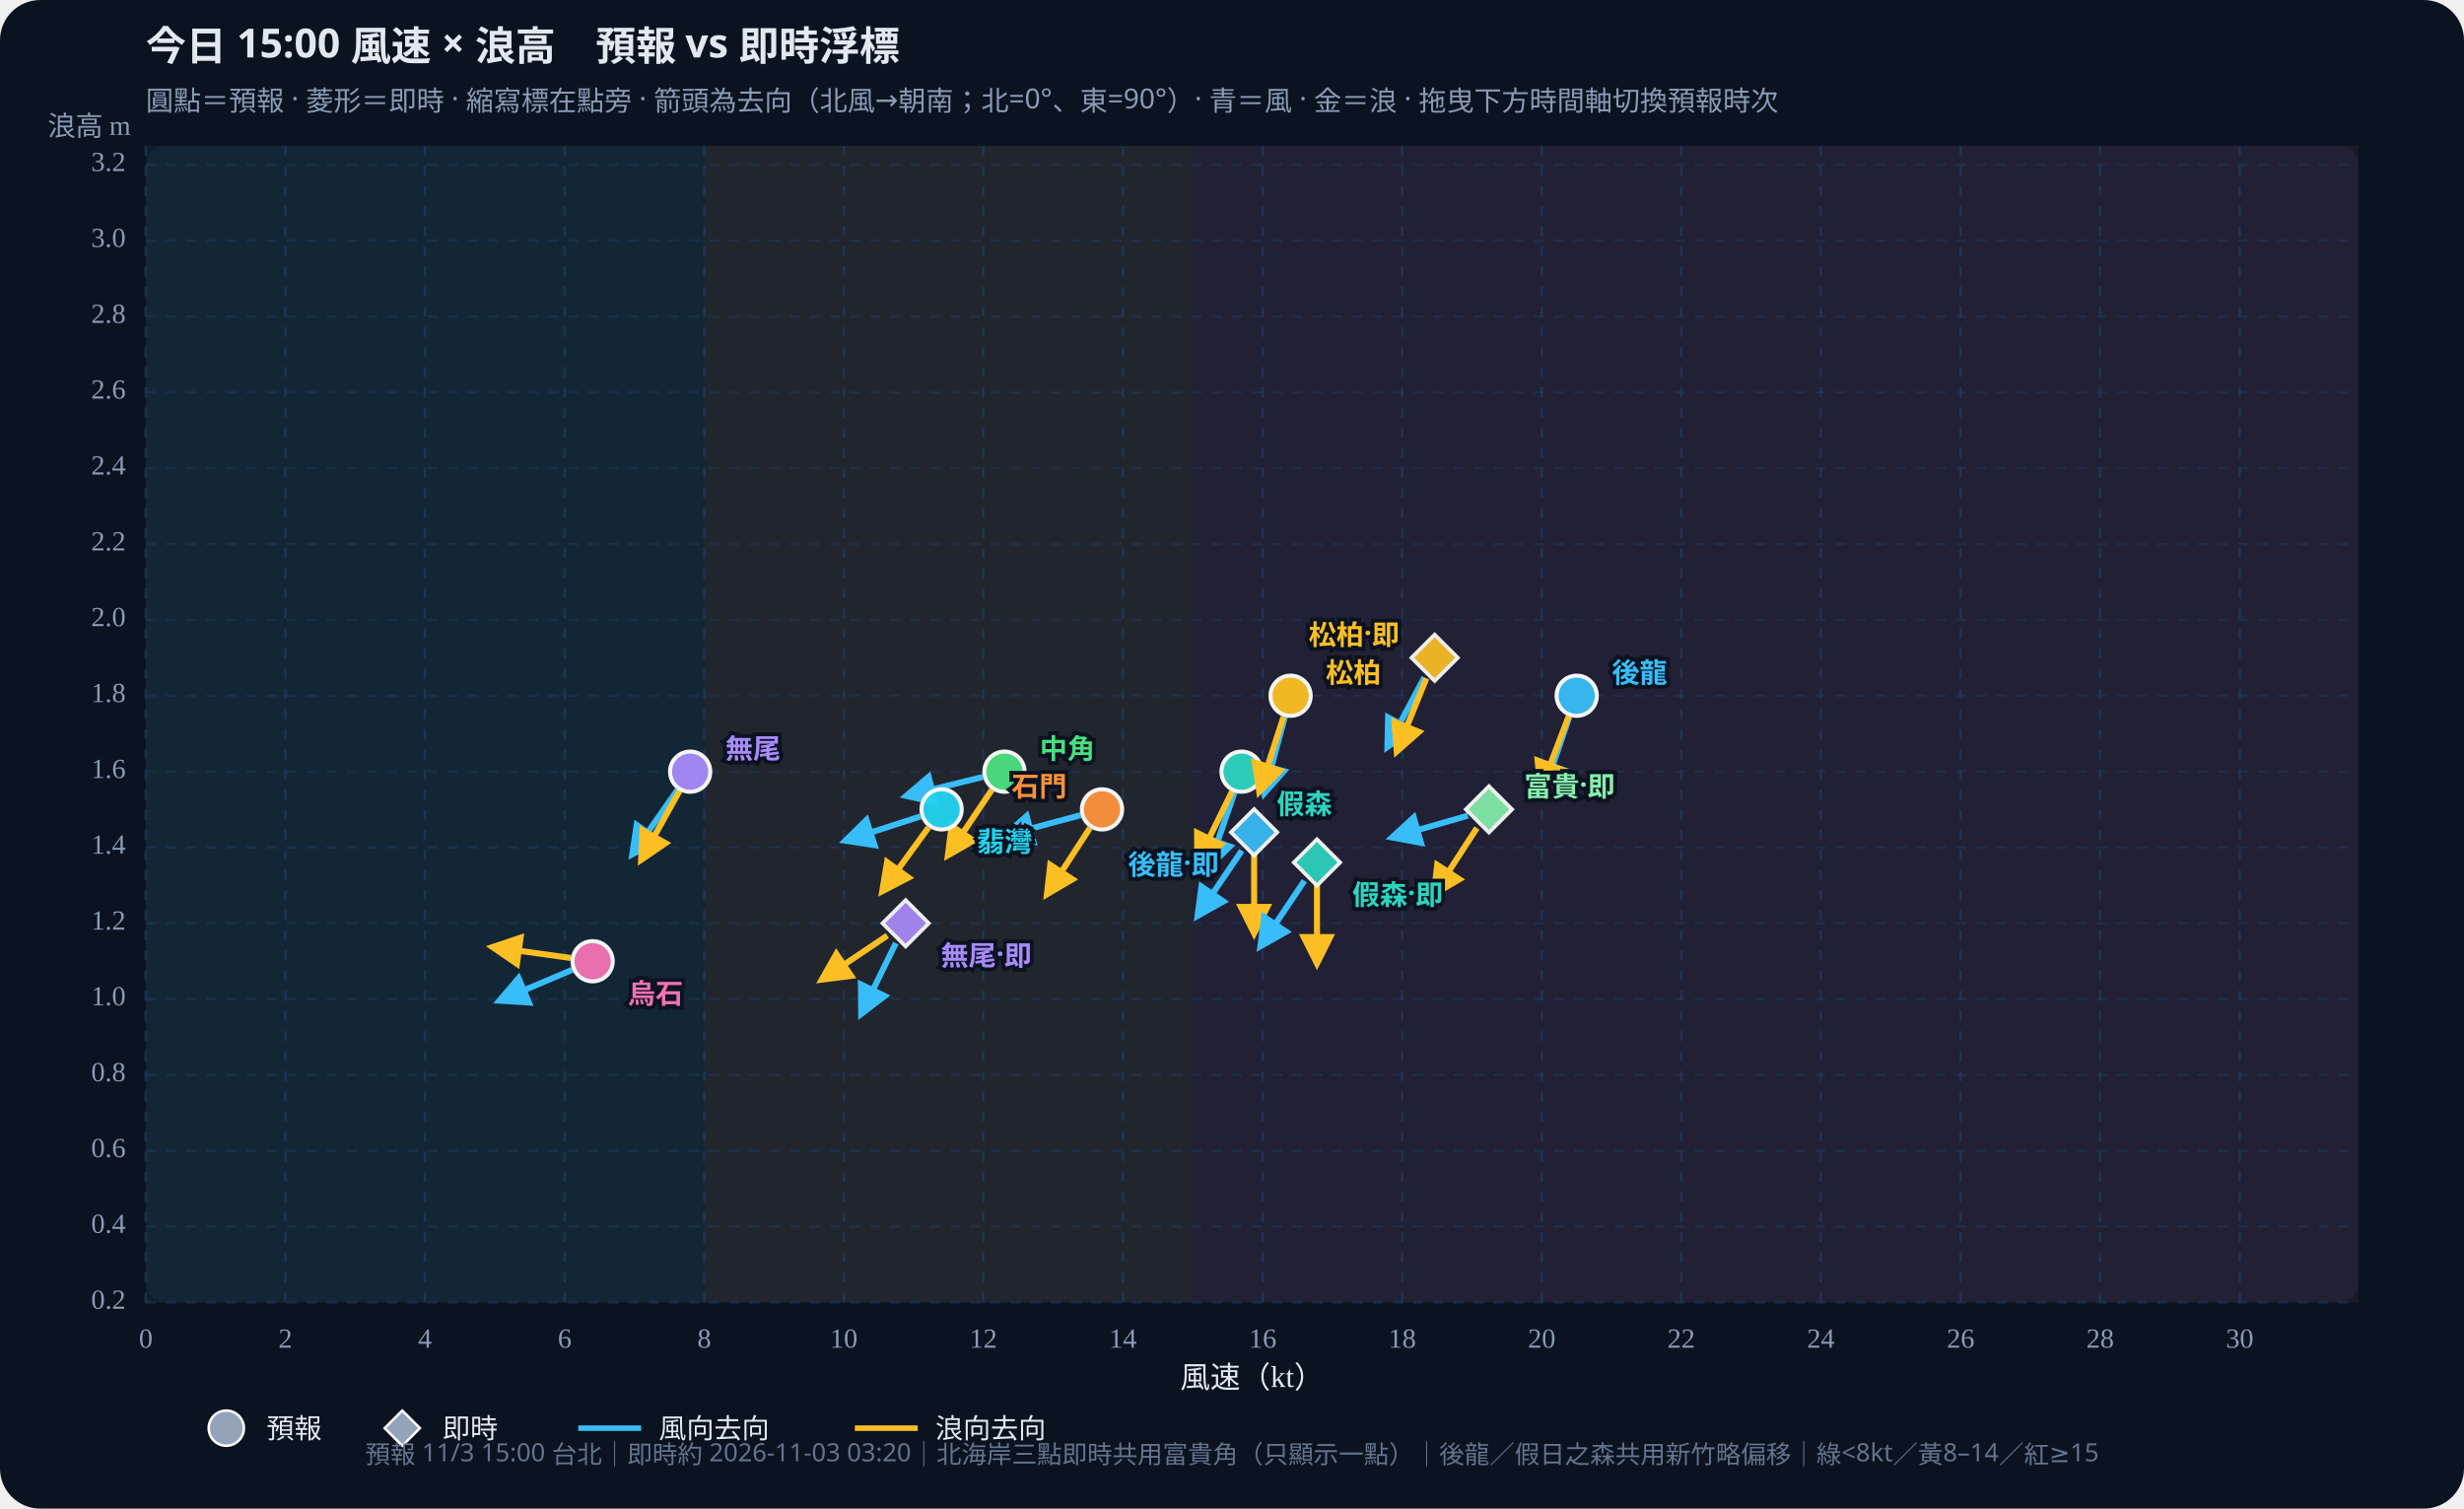
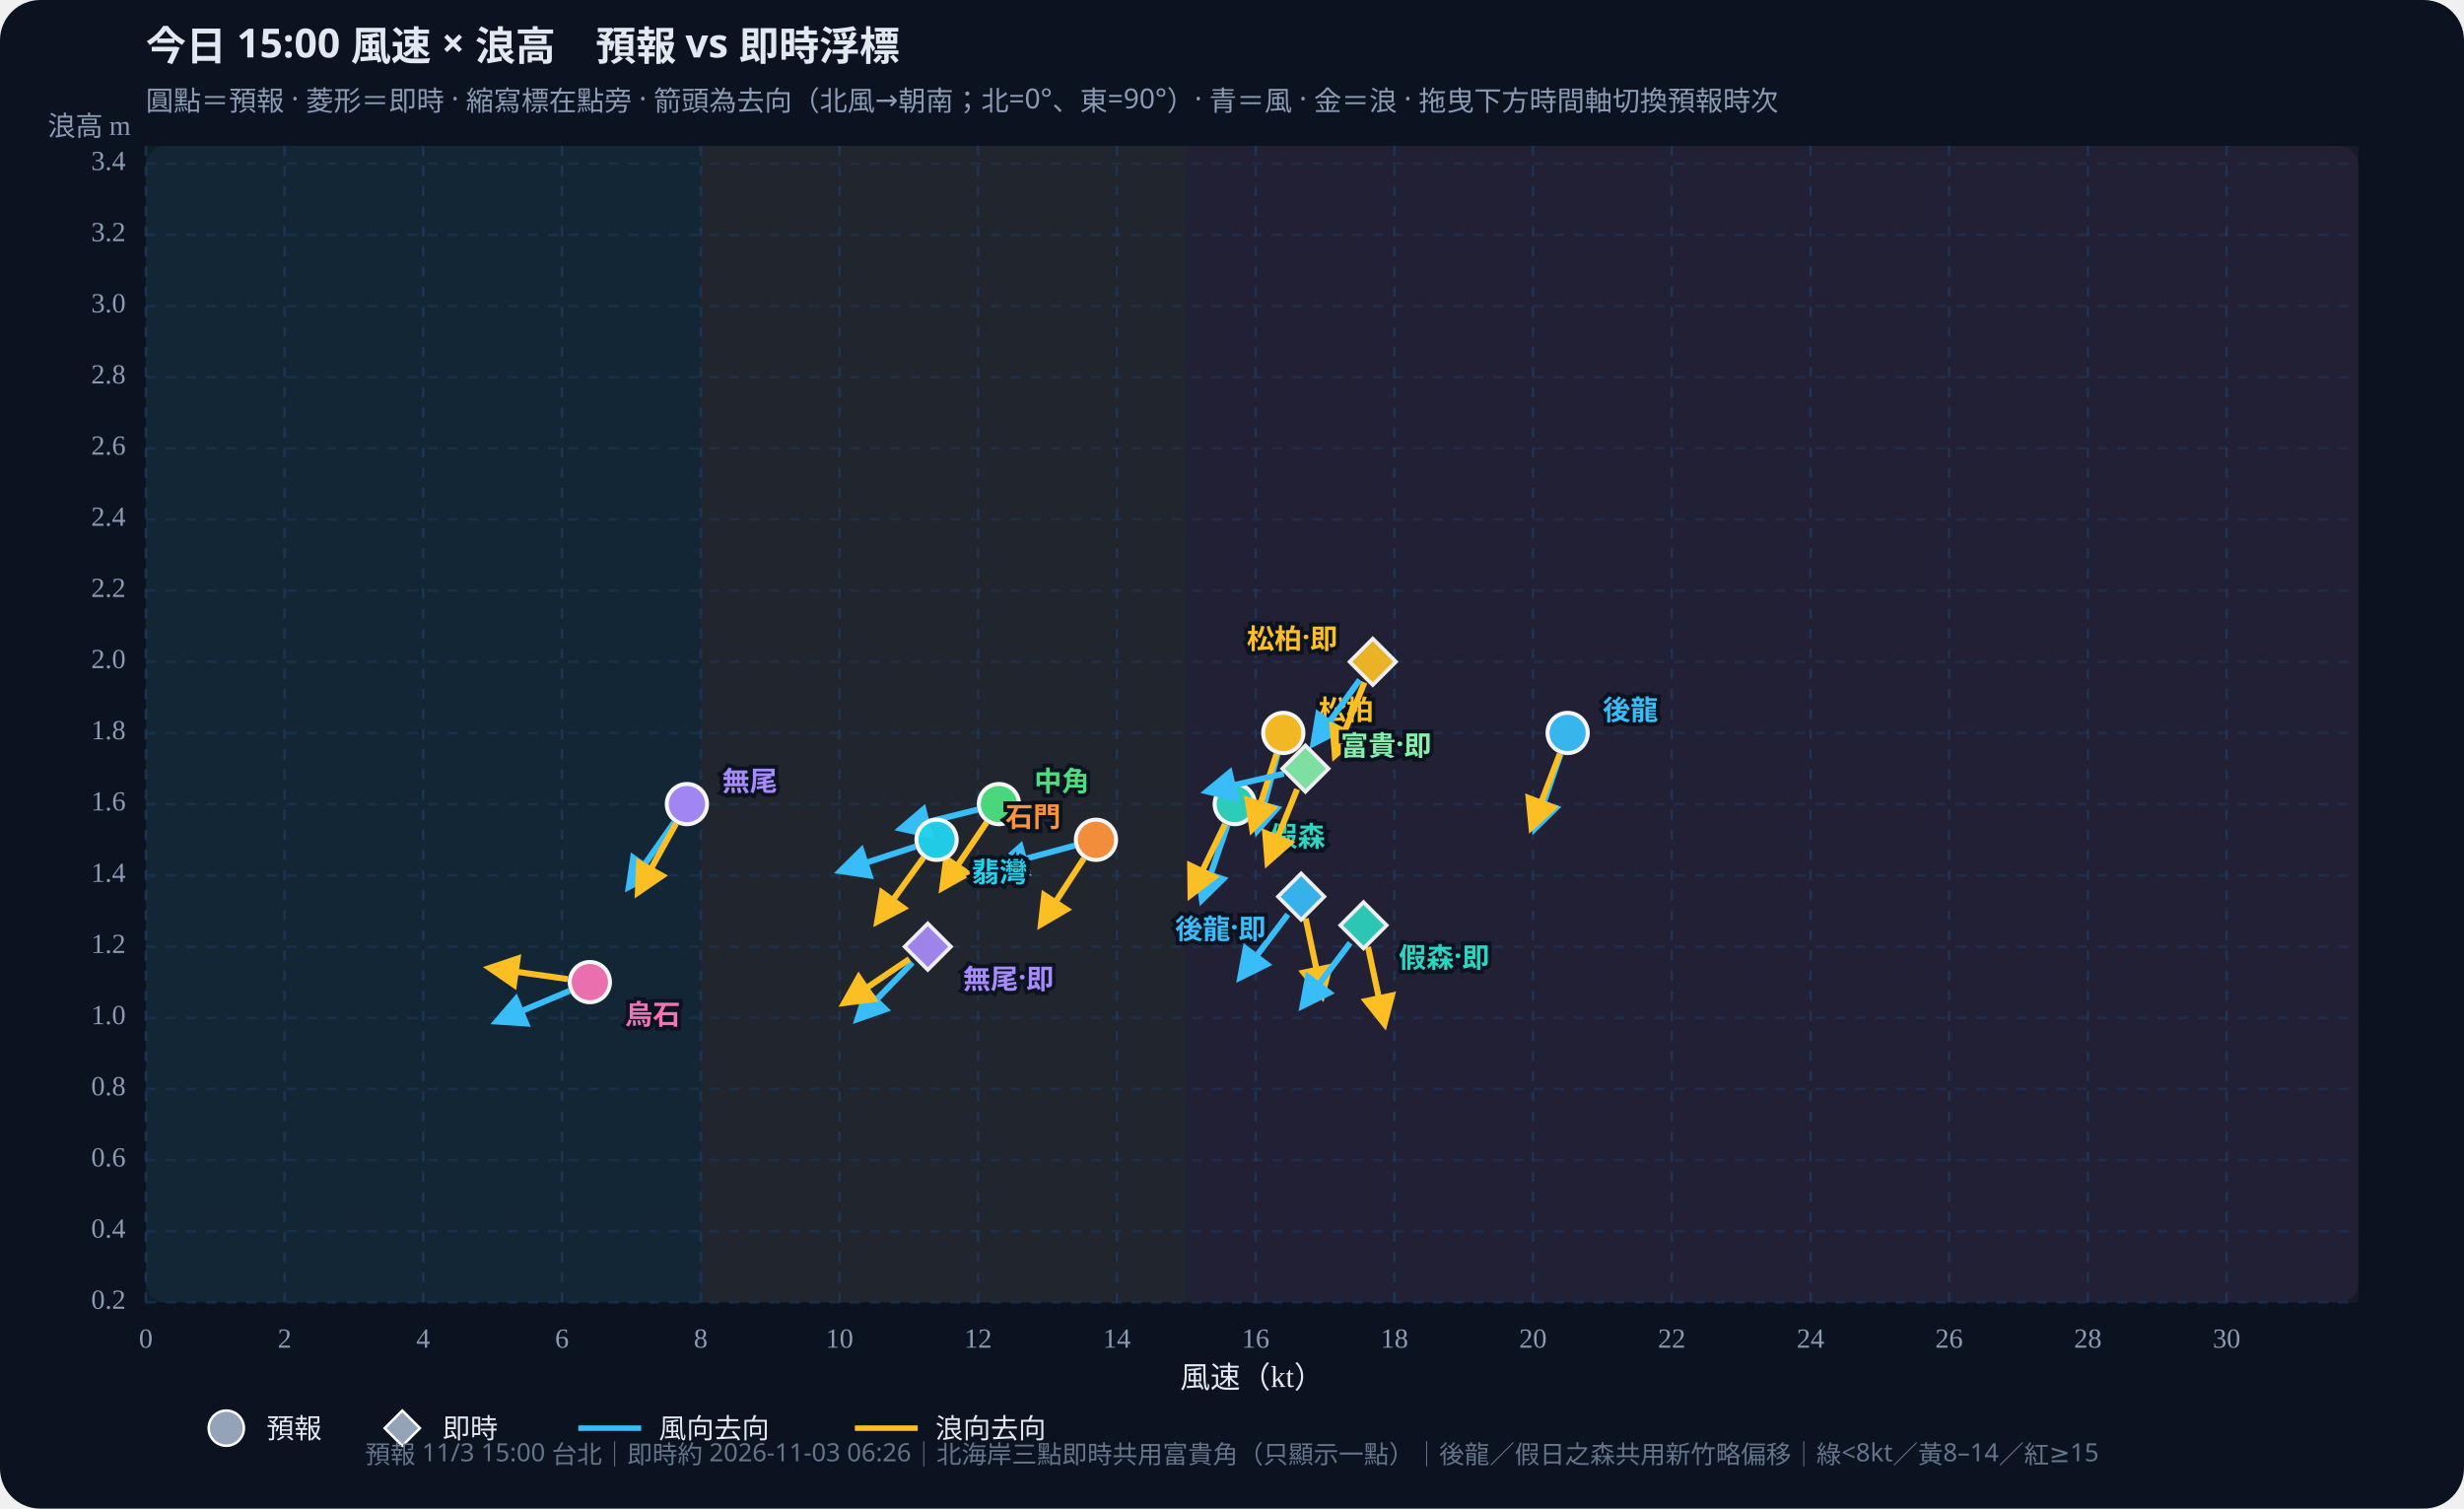
<svg xmlns="http://www.w3.org/2000/svg" id="wws-svg" viewBox="0 0 980 600" role="img" aria-label="風速與浪高散佈圖，可拖曳時間軸切換預報時次" style="width:100%;height:auto;display:block">
  <rect width="980" height="600" fill="#0b1220" rx="16" />
  <rect x="58" y="58" width="880" height="460" fill="#111a2e" rx="8" />
-   <rect x="58.0" y="58" width="222.1" height="460" fill="#34d399" opacity="0.07" />
-   <rect x="280.1" y="58" width="194.3" height="460" fill="#fbbf24" opacity="0.07" />
-   <rect x="474.4" y="58" width="463.6" height="460" fill="#fb7185" opacity="0.07" />
+   <rect x="58.0" y="58" width="220.7" height="460" fill="#34d399" opacity="0.07" />
+   <rect x="278.7" y="58" width="193.1" height="460" fill="#fbbf24" opacity="0.07" />
+   <rect x="471.8" y="58" width="466.2" height="460" fill="#fb7185" opacity="0.07" />
  <defs>
    <marker id="arrow-38bdf8" viewBox="0 0 10 10" refX="8" refY="5" markerWidth="6" markerHeight="6" orient="auto-start-reverse">
      <path d="M0,0 L10,5 L0,10 z" fill="#38bdf8" />
    </marker>
    <marker id="arrow-fbbf24" viewBox="0 0 10 10" refX="8" refY="5" markerWidth="6" markerHeight="6" orient="auto-start-reverse">
      <path d="M0,0 L10,5 L0,10 z" fill="#fbbf24" />
    </marker>
  </defs>
  <text id="wws-title" x="58" y="24" fill="#e2e8f0" font-size="16" font-weight="700" font-family="Noto Sans TC,system-ui,sans-serif">今日 15:00 風速 × 浪高　預報 vs 即時浮標</text>
  <text x="58" y="44" fill="#8b9bb4" font-size="11" font-family="Noto Sans TC,system-ui,sans-serif">圓點＝預報 · 菱形＝即時 · 縮寫標在點旁 · 箭頭為去向（北風→朝南；北=0°、東=90°）· 青＝風 · 金＝浪 · 拖曳下方時間軸切換預報時次</text>
  <line x1="58.0" y1="58" x2="58.0" y2="518" stroke="#1e3a5f" stroke-dasharray="4 4" opacity="0.7" />
  <text x="58.0" y="536" text-anchor="middle" fill="#8b9bb4" font-size="11">0</text>
-   <line x1="113.5" y1="58" x2="113.5" y2="518" stroke="#1e3a5f" stroke-dasharray="4 4" opacity="0.7" />
-   <text x="113.5" y="536" text-anchor="middle" fill="#8b9bb4" font-size="11">2</text>
-   <line x1="169.0" y1="58" x2="169.0" y2="518" stroke="#1e3a5f" stroke-dasharray="4 4" opacity="0.7" />
-   <text x="169.0" y="536" text-anchor="middle" fill="#8b9bb4" font-size="11">4</text>
-   <line x1="224.6" y1="58" x2="224.6" y2="518" stroke="#1e3a5f" stroke-dasharray="4 4" opacity="0.7" />
-   <text x="224.6" y="536" text-anchor="middle" fill="#8b9bb4" font-size="11">6</text>
-   <line x1="280.1" y1="58" x2="280.1" y2="518" stroke="#1e3a5f" stroke-dasharray="4 4" opacity="0.7" />
-   <text x="280.1" y="536" text-anchor="middle" fill="#8b9bb4" font-size="11">8</text>
-   <line x1="335.6" y1="58" x2="335.6" y2="518" stroke="#1e3a5f" stroke-dasharray="4 4" opacity="0.7" />
-   <text x="335.6" y="536" text-anchor="middle" fill="#8b9bb4" font-size="11">10</text>
-   <line x1="391.1" y1="58" x2="391.1" y2="518" stroke="#1e3a5f" stroke-dasharray="4 4" opacity="0.7" />
-   <text x="391.1" y="536" text-anchor="middle" fill="#8b9bb4" font-size="11">12</text>
-   <line x1="446.6" y1="58" x2="446.6" y2="518" stroke="#1e3a5f" stroke-dasharray="4 4" opacity="0.7" />
-   <text x="446.6" y="536" text-anchor="middle" fill="#8b9bb4" font-size="11">14</text>
-   <line x1="502.2" y1="58" x2="502.2" y2="518" stroke="#1e3a5f" stroke-dasharray="4 4" opacity="0.7" />
-   <text x="502.2" y="536" text-anchor="middle" fill="#8b9bb4" font-size="11">16</text>
-   <line x1="557.7" y1="58" x2="557.7" y2="518" stroke="#1e3a5f" stroke-dasharray="4 4" opacity="0.7" />
-   <text x="557.7" y="536" text-anchor="middle" fill="#8b9bb4" font-size="11">18</text>
-   <line x1="613.2" y1="58" x2="613.2" y2="518" stroke="#1e3a5f" stroke-dasharray="4 4" opacity="0.7" />
-   <text x="613.2" y="536" text-anchor="middle" fill="#8b9bb4" font-size="11">20</text>
-   <line x1="668.7" y1="58" x2="668.7" y2="518" stroke="#1e3a5f" stroke-dasharray="4 4" opacity="0.7" />
-   <text x="668.7" y="536" text-anchor="middle" fill="#8b9bb4" font-size="11">22</text>
-   <line x1="724.2" y1="58" x2="724.2" y2="518" stroke="#1e3a5f" stroke-dasharray="4 4" opacity="0.7" />
-   <text x="724.2" y="536" text-anchor="middle" fill="#8b9bb4" font-size="11">24</text>
-   <line x1="779.8" y1="58" x2="779.8" y2="518" stroke="#1e3a5f" stroke-dasharray="4 4" opacity="0.7" />
-   <text x="779.8" y="536" text-anchor="middle" fill="#8b9bb4" font-size="11">26</text>
-   <line x1="835.3" y1="58" x2="835.3" y2="518" stroke="#1e3a5f" stroke-dasharray="4 4" opacity="0.7" />
-   <text x="835.3" y="536" text-anchor="middle" fill="#8b9bb4" font-size="11">28</text>
-   <line x1="890.8" y1="58" x2="890.8" y2="518" stroke="#1e3a5f" stroke-dasharray="4 4" opacity="0.7" />
-   <text x="890.8" y="536" text-anchor="middle" fill="#8b9bb4" font-size="11">30</text>
+   <line x1="113.2" y1="58" x2="113.2" y2="518" stroke="#1e3a5f" stroke-dasharray="4 4" opacity="0.7" />
+   <text x="113.2" y="536" text-anchor="middle" fill="#8b9bb4" font-size="11">2</text>
+   <line x1="168.3" y1="58" x2="168.3" y2="518" stroke="#1e3a5f" stroke-dasharray="4 4" opacity="0.7" />
+   <text x="168.3" y="536" text-anchor="middle" fill="#8b9bb4" font-size="11">4</text>
+   <line x1="223.5" y1="58" x2="223.5" y2="518" stroke="#1e3a5f" stroke-dasharray="4 4" opacity="0.7" />
+   <text x="223.5" y="536" text-anchor="middle" fill="#8b9bb4" font-size="11">6</text>
+   <line x1="278.7" y1="58" x2="278.7" y2="518" stroke="#1e3a5f" stroke-dasharray="4 4" opacity="0.7" />
+   <text x="278.7" y="536" text-anchor="middle" fill="#8b9bb4" font-size="11">8</text>
+   <line x1="333.9" y1="58" x2="333.9" y2="518" stroke="#1e3a5f" stroke-dasharray="4 4" opacity="0.7" />
+   <text x="333.9" y="536" text-anchor="middle" fill="#8b9bb4" font-size="11">10</text>
+   <line x1="389.0" y1="58" x2="389.0" y2="518" stroke="#1e3a5f" stroke-dasharray="4 4" opacity="0.7" />
+   <text x="389.0" y="536" text-anchor="middle" fill="#8b9bb4" font-size="11">12</text>
+   <line x1="444.2" y1="58" x2="444.2" y2="518" stroke="#1e3a5f" stroke-dasharray="4 4" opacity="0.7" />
+   <text x="444.2" y="536" text-anchor="middle" fill="#8b9bb4" font-size="11">14</text>
+   <line x1="499.4" y1="58" x2="499.4" y2="518" stroke="#1e3a5f" stroke-dasharray="4 4" opacity="0.7" />
+   <text x="499.4" y="536" text-anchor="middle" fill="#8b9bb4" font-size="11">16</text>
+   <line x1="554.6" y1="58" x2="554.6" y2="518" stroke="#1e3a5f" stroke-dasharray="4 4" opacity="0.7" />
+   <text x="554.6" y="536" text-anchor="middle" fill="#8b9bb4" font-size="11">18</text>
+   <line x1="609.7" y1="58" x2="609.7" y2="518" stroke="#1e3a5f" stroke-dasharray="4 4" opacity="0.7" />
+   <text x="609.7" y="536" text-anchor="middle" fill="#8b9bb4" font-size="11">20</text>
+   <line x1="664.9" y1="58" x2="664.9" y2="518" stroke="#1e3a5f" stroke-dasharray="4 4" opacity="0.7" />
+   <text x="664.9" y="536" text-anchor="middle" fill="#8b9bb4" font-size="11">22</text>
+   <line x1="720.1" y1="58" x2="720.1" y2="518" stroke="#1e3a5f" stroke-dasharray="4 4" opacity="0.7" />
+   <text x="720.1" y="536" text-anchor="middle" fill="#8b9bb4" font-size="11">24</text>
+   <line x1="775.2" y1="58" x2="775.2" y2="518" stroke="#1e3a5f" stroke-dasharray="4 4" opacity="0.7" />
+   <text x="775.2" y="536" text-anchor="middle" fill="#8b9bb4" font-size="11">26</text>
+   <line x1="830.4" y1="58" x2="830.4" y2="518" stroke="#1e3a5f" stroke-dasharray="4 4" opacity="0.7" />
+   <text x="830.4" y="536" text-anchor="middle" fill="#8b9bb4" font-size="11">28</text>
+   <line x1="885.6" y1="58" x2="885.6" y2="518" stroke="#1e3a5f" stroke-dasharray="4 4" opacity="0.7" />
+   <text x="885.6" y="536" text-anchor="middle" fill="#8b9bb4" font-size="11">30</text>
  <line x1="58" y1="518.0" x2="938" y2="518.0" stroke="#1e3a5f" stroke-dasharray="4 4" opacity="0.5" />
  <text x="50" y="518.0" text-anchor="end" dominant-baseline="middle" fill="#8b9bb4" font-size="11">0.2</text>
-   <line x1="58" y1="487.8" x2="938" y2="487.8" stroke="#1e3a5f" stroke-dasharray="4 4" opacity="0.5" />
-   <text x="50" y="487.8" text-anchor="end" dominant-baseline="middle" fill="#8b9bb4" font-size="11">0.4</text>
-   <line x1="58" y1="457.7" x2="938" y2="457.7" stroke="#1e3a5f" stroke-dasharray="4 4" opacity="0.5" />
-   <text x="50" y="457.7" text-anchor="end" dominant-baseline="middle" fill="#8b9bb4" font-size="11">0.6</text>
-   <line x1="58" y1="427.5" x2="938" y2="427.5" stroke="#1e3a5f" stroke-dasharray="4 4" opacity="0.5" />
-   <text x="50" y="427.5" text-anchor="end" dominant-baseline="middle" fill="#8b9bb4" font-size="11">0.8</text>
-   <line x1="58" y1="397.3" x2="938" y2="397.3" stroke="#1e3a5f" stroke-dasharray="4 4" opacity="0.5" />
-   <text x="50" y="397.3" text-anchor="end" dominant-baseline="middle" fill="#8b9bb4" font-size="11">1.0</text>
-   <line x1="58" y1="367.2" x2="938" y2="367.2" stroke="#1e3a5f" stroke-dasharray="4 4" opacity="0.5" />
-   <text x="50" y="367.2" text-anchor="end" dominant-baseline="middle" fill="#8b9bb4" font-size="11">1.2</text>
-   <line x1="58" y1="337.0" x2="938" y2="337.0" stroke="#1e3a5f" stroke-dasharray="4 4" opacity="0.5" />
-   <text x="50" y="337.0" text-anchor="end" dominant-baseline="middle" fill="#8b9bb4" font-size="11">1.4</text>
-   <line x1="58" y1="306.9" x2="938" y2="306.9" stroke="#1e3a5f" stroke-dasharray="4 4" opacity="0.5" />
-   <text x="50" y="306.9" text-anchor="end" dominant-baseline="middle" fill="#8b9bb4" font-size="11">1.6</text>
-   <line x1="58" y1="276.7" x2="938" y2="276.7" stroke="#1e3a5f" stroke-dasharray="4 4" opacity="0.5" />
-   <text x="50" y="276.7" text-anchor="end" dominant-baseline="middle" fill="#8b9bb4" font-size="11">1.8</text>
-   <line x1="58" y1="246.5" x2="938" y2="246.5" stroke="#1e3a5f" stroke-dasharray="4 4" opacity="0.5" />
-   <text x="50" y="246.5" text-anchor="end" dominant-baseline="middle" fill="#8b9bb4" font-size="11">2.0</text>
-   <line x1="58" y1="216.4" x2="938" y2="216.4" stroke="#1e3a5f" stroke-dasharray="4 4" opacity="0.5" />
-   <text x="50" y="216.4" text-anchor="end" dominant-baseline="middle" fill="#8b9bb4" font-size="11">2.2</text>
-   <line x1="58" y1="186.2" x2="938" y2="186.2" stroke="#1e3a5f" stroke-dasharray="4 4" opacity="0.5" />
-   <text x="50" y="186.2" text-anchor="end" dominant-baseline="middle" fill="#8b9bb4" font-size="11">2.4</text>
-   <line x1="58" y1="156.0" x2="938" y2="156.0" stroke="#1e3a5f" stroke-dasharray="4 4" opacity="0.5" />
-   <text x="50" y="156.0" text-anchor="end" dominant-baseline="middle" fill="#8b9bb4" font-size="11">2.6</text>
-   <line x1="58" y1="125.9" x2="938" y2="125.9" stroke="#1e3a5f" stroke-dasharray="4 4" opacity="0.5" />
-   <text x="50" y="125.9" text-anchor="end" dominant-baseline="middle" fill="#8b9bb4" font-size="11">2.8</text>
-   <line x1="58" y1="95.7" x2="938" y2="95.7" stroke="#1e3a5f" stroke-dasharray="4 4" opacity="0.5" />
-   <text x="50" y="95.7" text-anchor="end" dominant-baseline="middle" fill="#8b9bb4" font-size="11">3.0</text>
-   <line x1="58" y1="65.5" x2="938" y2="65.5" stroke="#1e3a5f" stroke-dasharray="4 4" opacity="0.5" />
-   <text x="50" y="65.5" text-anchor="end" dominant-baseline="middle" fill="#8b9bb4" font-size="11">3.2</text>
+   <line x1="58" y1="489.7" x2="938" y2="489.7" stroke="#1e3a5f" stroke-dasharray="4 4" opacity="0.5" />
+   <text x="50" y="489.7" text-anchor="end" dominant-baseline="middle" fill="#8b9bb4" font-size="11">0.4</text>
+   <line x1="58" y1="461.4" x2="938" y2="461.4" stroke="#1e3a5f" stroke-dasharray="4 4" opacity="0.5" />
+   <text x="50" y="461.4" text-anchor="end" dominant-baseline="middle" fill="#8b9bb4" font-size="11">0.6</text>
+   <line x1="58" y1="433.1" x2="938" y2="433.1" stroke="#1e3a5f" stroke-dasharray="4 4" opacity="0.5" />
+   <text x="50" y="433.1" text-anchor="end" dominant-baseline="middle" fill="#8b9bb4" font-size="11">0.8</text>
+   <line x1="58" y1="404.8" x2="938" y2="404.8" stroke="#1e3a5f" stroke-dasharray="4 4" opacity="0.5" />
+   <text x="50" y="404.8" text-anchor="end" dominant-baseline="middle" fill="#8b9bb4" font-size="11">1.0</text>
+   <line x1="58" y1="376.5" x2="938" y2="376.5" stroke="#1e3a5f" stroke-dasharray="4 4" opacity="0.5" />
+   <text x="50" y="376.5" text-anchor="end" dominant-baseline="middle" fill="#8b9bb4" font-size="11">1.2</text>
+   <line x1="58" y1="348.2" x2="938" y2="348.2" stroke="#1e3a5f" stroke-dasharray="4 4" opacity="0.5" />
+   <text x="50" y="348.2" text-anchor="end" dominant-baseline="middle" fill="#8b9bb4" font-size="11">1.4</text>
+   <line x1="58" y1="319.8" x2="938" y2="319.8" stroke="#1e3a5f" stroke-dasharray="4 4" opacity="0.5" />
+   <text x="50" y="319.8" text-anchor="end" dominant-baseline="middle" fill="#8b9bb4" font-size="11">1.6</text>
+   <line x1="58" y1="291.5" x2="938" y2="291.5" stroke="#1e3a5f" stroke-dasharray="4 4" opacity="0.5" />
+   <text x="50" y="291.5" text-anchor="end" dominant-baseline="middle" fill="#8b9bb4" font-size="11">1.8</text>
+   <line x1="58" y1="263.2" x2="938" y2="263.2" stroke="#1e3a5f" stroke-dasharray="4 4" opacity="0.5" />
+   <text x="50" y="263.2" text-anchor="end" dominant-baseline="middle" fill="#8b9bb4" font-size="11">2.0</text>
+   <line x1="58" y1="234.9" x2="938" y2="234.9" stroke="#1e3a5f" stroke-dasharray="4 4" opacity="0.5" />
+   <text x="50" y="234.9" text-anchor="end" dominant-baseline="middle" fill="#8b9bb4" font-size="11">2.2</text>
+   <line x1="58" y1="206.6" x2="938" y2="206.6" stroke="#1e3a5f" stroke-dasharray="4 4" opacity="0.5" />
+   <text x="50" y="206.6" text-anchor="end" dominant-baseline="middle" fill="#8b9bb4" font-size="11">2.4</text>
+   <line x1="58" y1="178.3" x2="938" y2="178.3" stroke="#1e3a5f" stroke-dasharray="4 4" opacity="0.5" />
+   <text x="50" y="178.3" text-anchor="end" dominant-baseline="middle" fill="#8b9bb4" font-size="11">2.6</text>
+   <line x1="58" y1="150.0" x2="938" y2="150.0" stroke="#1e3a5f" stroke-dasharray="4 4" opacity="0.5" />
+   <text x="50" y="150.0" text-anchor="end" dominant-baseline="middle" fill="#8b9bb4" font-size="11">2.8</text>
+   <line x1="58" y1="121.7" x2="938" y2="121.7" stroke="#1e3a5f" stroke-dasharray="4 4" opacity="0.5" />
+   <text x="50" y="121.7" text-anchor="end" dominant-baseline="middle" fill="#8b9bb4" font-size="11">3.0</text>
+   <line x1="58" y1="93.4" x2="938" y2="93.4" stroke="#1e3a5f" stroke-dasharray="4 4" opacity="0.5" />
+   <text x="50" y="93.4" text-anchor="end" dominant-baseline="middle" fill="#8b9bb4" font-size="11">3.2</text>
+   <line x1="58" y1="65.1" x2="938" y2="65.1" stroke="#1e3a5f" stroke-dasharray="4 4" opacity="0.5" />
+   <text x="50" y="65.1" text-anchor="end" dominant-baseline="middle" fill="#8b9bb4" font-size="11">3.4</text>
  <text x="498" y="552" text-anchor="middle" fill="#e2e8f0" font-size="12">風速（kt）</text>
  <text x="52" y="54" text-anchor="end" fill="#8b9bb4" font-size="11">浪高 m</text>
  <g id="wws-forecast-layer">
-     <line x1="624.2" y1="285.0" x2="614.1" y2="314.5" stroke="#38bdf8" stroke-width="2.4" marker-end="url(#arrow-38bdf8)" />
-     <line x1="623.9" y1="284.9" x2="612.8" y2="314.0" stroke="#fbbf24" stroke-width="2.4" marker-end="url(#arrow-fbbf24)" />
-     <circle cx="627.1" cy="276.7" r="8.0" fill="#38bdf8" stroke="#fff" stroke-width="1.6" opacity="0.95" />
-     <line x1="491.0" y1="315.2" x2="480.8" y2="344.7" stroke="#38bdf8" stroke-width="2.4" marker-end="url(#arrow-38bdf8)" />
-     <line x1="490.0" y1="314.8" x2="476.3" y2="342.8" stroke="#fbbf24" stroke-width="2.4" marker-end="url(#arrow-fbbf24)" />
-     <circle cx="493.8" cy="306.9" r="8.0" fill="#2dd4bf" stroke="#fff" stroke-width="1.6" opacity="0.95" />
-     <line x1="511.0" y1="285.2" x2="502.9" y2="315.3" stroke="#38bdf8" stroke-width="2.4" marker-end="url(#arrow-38bdf8)" />
-     <line x1="510.5" y1="285.1" x2="500.9" y2="314.7" stroke="#fbbf24" stroke-width="2.4" marker-end="url(#arrow-fbbf24)" />
-     <circle cx="513.3" cy="276.7" r="8.0" fill="#fbbf24" stroke="#fff" stroke-width="1.6" opacity="0.95" />
-     <line x1="390.9" y1="309.0" x2="360.6" y2="316.5" stroke="#38bdf8" stroke-width="2.4" marker-end="url(#arrow-38bdf8)" />
-     <line x1="394.5" y1="314.1" x2="377.1" y2="340.0" stroke="#fbbf24" stroke-width="2.4" marker-end="url(#arrow-fbbf24)" />
-     <circle cx="399.5" cy="306.9" r="8.0" fill="#4ade80" stroke="#fff" stroke-width="1.6" opacity="0.95" />
-     <line x1="366.1" y1="324.7" x2="336.4" y2="334.3" stroke="#38bdf8" stroke-width="2.4" marker-end="url(#arrow-38bdf8)" />
-     <line x1="369.3" y1="329.1" x2="351.0" y2="354.3" stroke="#fbbf24" stroke-width="2.4" marker-end="url(#arrow-fbbf24)" />
-     <circle cx="374.5" cy="321.9" r="8.0" fill="#22d3ee" stroke="#fff" stroke-width="1.6" opacity="0.95" />
-     <line x1="429.8" y1="324.2" x2="399.7" y2="332.3" stroke="#38bdf8" stroke-width="2.4" marker-end="url(#arrow-38bdf8)" />
-     <line x1="433.5" y1="329.3" x2="416.5" y2="355.5" stroke="#fbbf24" stroke-width="2.4" marker-end="url(#arrow-fbbf24)" />
-     <circle cx="438.3" cy="321.9" r="8.0" fill="#fb923c" stroke="#fff" stroke-width="1.6" opacity="0.95" />
-     <line x1="269.5" y1="314.1" x2="251.6" y2="339.6" stroke="#38bdf8" stroke-width="2.4" marker-end="url(#arrow-38bdf8)" />
-     <line x1="270.3" y1="314.5" x2="255.1" y2="341.8" stroke="#fbbf24" stroke-width="2.4" marker-end="url(#arrow-fbbf24)" />
-     <circle cx="274.5" cy="306.9" r="8.0" fill="#a78bfa" stroke="#fff" stroke-width="1.6" opacity="0.95" />
-     <line x1="227.6" y1="385.7" x2="198.8" y2="397.9" stroke="#38bdf8" stroke-width="2.4" marker-end="url(#arrow-38bdf8)" />
-     <line x1="227.0" y1="381.0" x2="196.1" y2="376.7" stroke="#fbbf24" stroke-width="2.4" marker-end="url(#arrow-fbbf24)" />
-     <circle cx="235.7" cy="382.3" r="8.0" fill="#f472b6" stroke="#fff" stroke-width="1.6" opacity="0.95" />
-     <text x="641.1" y="266.7" text-anchor="start" dominant-baseline="central" fill="#38bdf8" font-size="11" font-weight="700" font-family="Noto Sans TC,system-ui,sans-serif" stroke="#0b1220" stroke-width="3" paint-order="stroke">後龍</text>
-     <text x="507.8" y="318.9" text-anchor="start" dominant-baseline="central" fill="#2dd4bf" font-size="11" font-weight="700" font-family="Noto Sans TC,system-ui,sans-serif" stroke="#0b1220" stroke-width="3" paint-order="stroke">假森</text>
-     <text x="527.3" y="266.7" text-anchor="start" dominant-baseline="central" fill="#fbbf24" font-size="11" font-weight="700" font-family="Noto Sans TC,system-ui,sans-serif" stroke="#0b1220" stroke-width="3" paint-order="stroke">松柏</text>
-     <text x="413.5" y="296.9" text-anchor="start" dominant-baseline="central" fill="#4ade80" font-size="11" font-weight="700" font-family="Noto Sans TC,system-ui,sans-serif" stroke="#0b1220" stroke-width="3" paint-order="stroke">中角</text>
-     <text x="388.5" y="333.9" text-anchor="start" dominant-baseline="central" fill="#22d3ee" font-size="11" font-weight="700" font-family="Noto Sans TC,system-ui,sans-serif" stroke="#0b1220" stroke-width="3" paint-order="stroke">翡灣</text>
-     <text x="424.3" y="311.9" text-anchor="end" dominant-baseline="central" fill="#fb923c" font-size="11" font-weight="700" font-family="Noto Sans TC,system-ui,sans-serif" stroke="#0b1220" stroke-width="3" paint-order="stroke">石門</text>
-     <text x="288.5" y="296.9" text-anchor="start" dominant-baseline="central" fill="#a78bfa" font-size="11" font-weight="700" font-family="Noto Sans TC,system-ui,sans-serif" stroke="#0b1220" stroke-width="3" paint-order="stroke">無尾</text>
-     <text x="249.7" y="394.3" text-anchor="start" dominant-baseline="central" fill="#f472b6" font-size="11" font-weight="700" font-family="Noto Sans TC,system-ui,sans-serif" stroke="#0b1220" stroke-width="3" paint-order="stroke">烏石</text>
+     <line x1="620.7" y1="299.9" x2="610.5" y2="329.4" stroke="#38bdf8" stroke-width="2.4" marker-end="url(#arrow-38bdf8)" />
+     <line x1="620.4" y1="299.8" x2="609.2" y2="328.9" stroke="#fbbf24" stroke-width="2.4" marker-end="url(#arrow-fbbf24)" />
+     <circle cx="623.5" cy="291.5" r="8.0" fill="#38bdf8" stroke="#fff" stroke-width="1.6" opacity="0.95" />
+     <line x1="488.2" y1="328.2" x2="478.1" y2="357.7" stroke="#38bdf8" stroke-width="2.4" marker-end="url(#arrow-38bdf8)" />
+     <line x1="487.2" y1="327.8" x2="473.6" y2="355.8" stroke="#fbbf24" stroke-width="2.4" marker-end="url(#arrow-fbbf24)" />
+     <circle cx="491.1" cy="319.8" r="8.0" fill="#2dd4bf" stroke="#fff" stroke-width="1.6" opacity="0.95" />
+     <line x1="508.1" y1="300.0" x2="500.1" y2="330.2" stroke="#38bdf8" stroke-width="2.4" marker-end="url(#arrow-38bdf8)" />
+     <line x1="507.7" y1="299.9" x2="498.1" y2="329.6" stroke="#fbbf24" stroke-width="2.4" marker-end="url(#arrow-fbbf24)" />
+     <circle cx="510.4" cy="291.5" r="8.0" fill="#fbbf24" stroke="#fff" stroke-width="1.6" opacity="0.95" />
+     <line x1="388.8" y1="322.0" x2="358.5" y2="329.5" stroke="#38bdf8" stroke-width="2.4" marker-end="url(#arrow-38bdf8)" />
+     <line x1="392.4" y1="327.1" x2="374.9" y2="353.0" stroke="#fbbf24" stroke-width="2.4" marker-end="url(#arrow-fbbf24)" />
+     <circle cx="397.3" cy="319.8" r="8.0" fill="#4ade80" stroke="#fff" stroke-width="1.6" opacity="0.95" />
+     <line x1="364.1" y1="336.7" x2="334.4" y2="346.4" stroke="#38bdf8" stroke-width="2.4" marker-end="url(#arrow-38bdf8)" />
+     <line x1="367.3" y1="341.1" x2="349.0" y2="366.4" stroke="#fbbf24" stroke-width="2.4" marker-end="url(#arrow-fbbf24)" />
+     <circle cx="372.5" cy="334.0" r="8.0" fill="#22d3ee" stroke="#fff" stroke-width="1.6" opacity="0.95" />
+     <line x1="427.4" y1="336.3" x2="397.3" y2="344.4" stroke="#38bdf8" stroke-width="2.4" marker-end="url(#arrow-38bdf8)" />
+     <line x1="431.1" y1="341.4" x2="414.1" y2="367.5" stroke="#fbbf24" stroke-width="2.4" marker-end="url(#arrow-fbbf24)" />
+     <circle cx="435.9" cy="334.0" r="8.0" fill="#fb923c" stroke="#fff" stroke-width="1.6" opacity="0.95" />
+     <line x1="268.1" y1="327.1" x2="250.2" y2="352.6" stroke="#38bdf8" stroke-width="2.4" marker-end="url(#arrow-38bdf8)" />
+     <line x1="268.9" y1="327.5" x2="253.8" y2="354.8" stroke="#fbbf24" stroke-width="2.4" marker-end="url(#arrow-fbbf24)" />
+     <circle cx="273.2" cy="319.8" r="8.0" fill="#a78bfa" stroke="#fff" stroke-width="1.6" opacity="0.95" />
+     <line x1="226.5" y1="394.1" x2="197.7" y2="406.2" stroke="#38bdf8" stroke-width="2.4" marker-end="url(#arrow-38bdf8)" />
+     <line x1="225.8" y1="389.4" x2="194.9" y2="385.0" stroke="#fbbf24" stroke-width="2.4" marker-end="url(#arrow-fbbf24)" />
+     <circle cx="234.6" cy="390.6" r="8.0" fill="#f472b6" stroke="#fff" stroke-width="1.6" opacity="0.95" />
+     <text x="637.5" y="281.5" text-anchor="start" dominant-baseline="central" fill="#38bdf8" font-size="11" font-weight="700" font-family="Noto Sans TC,system-ui,sans-serif" stroke="#0b1220" stroke-width="3" paint-order="stroke">後龍</text>
+     <text x="505.1" y="331.8" text-anchor="start" dominant-baseline="central" fill="#2dd4bf" font-size="11" font-weight="700" font-family="Noto Sans TC,system-ui,sans-serif" stroke="#0b1220" stroke-width="3" paint-order="stroke">假森</text>
+     <text x="524.4" y="281.5" text-anchor="start" dominant-baseline="central" fill="#fbbf24" font-size="11" font-weight="700" font-family="Noto Sans TC,system-ui,sans-serif" stroke="#0b1220" stroke-width="3" paint-order="stroke">松柏</text>
+     <text x="411.3" y="309.8" text-anchor="start" dominant-baseline="central" fill="#4ade80" font-size="11" font-weight="700" font-family="Noto Sans TC,system-ui,sans-serif" stroke="#0b1220" stroke-width="3" paint-order="stroke">中角</text>
+     <text x="386.5" y="346.0" text-anchor="start" dominant-baseline="central" fill="#22d3ee" font-size="11" font-weight="700" font-family="Noto Sans TC,system-ui,sans-serif" stroke="#0b1220" stroke-width="3" paint-order="stroke">翡灣</text>
+     <text x="421.9" y="324.0" text-anchor="end" dominant-baseline="central" fill="#fb923c" font-size="11" font-weight="700" font-family="Noto Sans TC,system-ui,sans-serif" stroke="#0b1220" stroke-width="3" paint-order="stroke">石門</text>
+     <text x="287.2" y="309.8" text-anchor="start" dominant-baseline="central" fill="#a78bfa" font-size="11" font-weight="700" font-family="Noto Sans TC,system-ui,sans-serif" stroke="#0b1220" stroke-width="3" paint-order="stroke">無尾</text>
+     <text x="248.6" y="402.6" text-anchor="start" dominant-baseline="central" fill="#f472b6" font-size="11" font-weight="700" font-family="Noto Sans TC,system-ui,sans-serif" stroke="#0b1220" stroke-width="3" paint-order="stroke">烏石</text>
  </g>
  <g id="wws-live-layer">
-     <line x1="493.9" y1="338.3" x2="476.4" y2="364.1" stroke="#38bdf8" stroke-width="2.4" marker-end="url(#arrow-38bdf8)" />
-     <line x1="498.8" y1="339.8" x2="498.8" y2="371.0" stroke="#fbbf24" stroke-width="2.4" marker-end="url(#arrow-fbbf24)" />
-     <polygon points="498.8,321.8 508.0,331.0 498.8,340.2 489.6,331.0" fill="#38bdf8" stroke="#fff" stroke-width="1.5" opacity="0.92" />
-     <line x1="518.8" y1="350.3" x2="501.4" y2="376.2" stroke="#38bdf8" stroke-width="2.4" marker-end="url(#arrow-38bdf8)" />
-     <line x1="523.8" y1="351.8" x2="523.8" y2="383.0" stroke="#fbbf24" stroke-width="2.4" marker-end="url(#arrow-fbbf24)" />
-     <polygon points="523.8,333.8 533.0,343.0 523.8,352.2 514.6,343.0" fill="#2dd4bf" stroke="#fff" stroke-width="1.5" opacity="0.92" />
-     <line x1="566.5" y1="269.4" x2="551.9" y2="296.9" stroke="#38bdf8" stroke-width="2.4" marker-end="url(#arrow-38bdf8)" />
-     <line x1="567.3" y1="269.8" x2="555.6" y2="298.7" stroke="#fbbf24" stroke-width="2.4" marker-end="url(#arrow-fbbf24)" />
-     <polygon points="570.6,252.4 579.8,261.6 570.6,270.8 561.4,261.6" fill="#fbbf24" stroke="#fff" stroke-width="1.5" opacity="0.92" />
-     <line x1="583.8" y1="324.4" x2="553.8" y2="333.0" stroke="#38bdf8" stroke-width="2.4" marker-end="url(#arrow-38bdf8)" />
-     <line x1="587.4" y1="329.3" x2="570.4" y2="355.5" stroke="#fbbf24" stroke-width="2.4" marker-end="url(#arrow-fbbf24)" />
-     <polygon points="592.2,312.7 601.4,321.9 592.2,331.1 583.0,321.9" fill="#86efac" stroke="#fff" stroke-width="1.5" opacity="0.92" />
-     <line x1="356.3" y1="375.1" x2="342.6" y2="403.1" stroke="#38bdf8" stroke-width="2.4" marker-end="url(#arrow-38bdf8)" />
-     <line x1="352.9" y1="372.1" x2="327.0" y2="389.5" stroke="#fbbf24" stroke-width="2.4" marker-end="url(#arrow-fbbf24)" />
-     <polygon points="360.2,358.0 369.4,367.2 360.2,376.4 351.0,367.2" fill="#a78bfa" stroke="#fff" stroke-width="1.5" opacity="0.92" />
-     <text x="484.8" y="343.0" text-anchor="end" dominant-baseline="central" fill="#38bdf8" font-size="11" font-weight="700" font-family="Noto Sans TC,system-ui,sans-serif" stroke="#0b1220" stroke-width="3" paint-order="stroke">後龍·即</text>
-     <text x="537.8" y="355.0" text-anchor="start" dominant-baseline="central" fill="#2dd4bf" font-size="11" font-weight="700" font-family="Noto Sans TC,system-ui,sans-serif" stroke="#0b1220" stroke-width="3" paint-order="stroke">假森·即</text>
-     <text x="556.6" y="251.6" text-anchor="end" dominant-baseline="central" fill="#fbbf24" font-size="11" font-weight="700" font-family="Noto Sans TC,system-ui,sans-serif" stroke="#0b1220" stroke-width="3" paint-order="stroke">松柏·即</text>
-     <text x="606.2" y="311.9" text-anchor="start" dominant-baseline="central" fill="#86efac" font-size="11" font-weight="700" font-family="Noto Sans TC,system-ui,sans-serif" stroke="#0b1220" stroke-width="3" paint-order="stroke">富貴·即</text>
-     <text x="374.2" y="379.2" text-anchor="start" dominant-baseline="central" fill="#a78bfa" font-size="11" font-weight="700" font-family="Noto Sans TC,system-ui,sans-serif" stroke="#0b1220" stroke-width="3" paint-order="stroke">無尾·即</text>
+     <line x1="512.2" y1="363.7" x2="493.4" y2="388.6" stroke="#38bdf8" stroke-width="2.4" marker-end="url(#arrow-38bdf8)" />
+     <line x1="519.3" y1="365.3" x2="525.8" y2="395.8" stroke="#fbbf24" stroke-width="2.4" marker-end="url(#arrow-fbbf24)" />
+     <polygon points="517.5,347.4 526.7,356.6 517.5,365.8 508.3,356.6" fill="#38bdf8" stroke="#fff" stroke-width="1.5" opacity="0.92" />
+     <line x1="537.0" y1="375.0" x2="518.2" y2="399.9" stroke="#38bdf8" stroke-width="2.4" marker-end="url(#arrow-38bdf8)" />
+     <line x1="544.1" y1="376.6" x2="550.6" y2="407.1" stroke="#fbbf24" stroke-width="2.4" marker-end="url(#arrow-fbbf24)" />
+     <polygon points="542.3,358.8 551.5,368.0 542.3,377.2 533.1,368.0" fill="#2dd4bf" stroke="#fff" stroke-width="1.5" opacity="0.92" />
+     <line x1="540.8" y1="270.4" x2="522.5" y2="295.6" stroke="#38bdf8" stroke-width="2.4" marker-end="url(#arrow-38bdf8)" />
+     <line x1="542.7" y1="271.4" x2="531.0" y2="300.3" stroke="#fbbf24" stroke-width="2.4" marker-end="url(#arrow-fbbf24)" />
+     <polygon points="546.0,254.0 555.2,263.2 546.0,272.4 536.8,263.2" fill="#fbbf24" stroke="#fff" stroke-width="1.5" opacity="0.92" />
+     <line x1="510.6" y1="307.7" x2="480.2" y2="314.7" stroke="#38bdf8" stroke-width="2.4" marker-end="url(#arrow-38bdf8)" />
+     <line x1="515.9" y1="313.9" x2="504.2" y2="342.8" stroke="#fbbf24" stroke-width="2.4" marker-end="url(#arrow-fbbf24)" />
+     <polygon points="519.2,296.5 528.4,305.7 519.2,314.9 510.0,305.7" fill="#86efac" stroke="#fff" stroke-width="1.5" opacity="0.92" />
+     <line x1="362.9" y1="382.8" x2="341.2" y2="405.2" stroke="#38bdf8" stroke-width="2.4" marker-end="url(#arrow-38bdf8)" />
+     <line x1="361.7" y1="381.4" x2="335.9" y2="398.8" stroke="#fbbf24" stroke-width="2.4" marker-end="url(#arrow-fbbf24)" />
+     <polygon points="369.0,367.3 378.2,376.5 369.0,385.7 359.8,376.5" fill="#a78bfa" stroke="#fff" stroke-width="1.5" opacity="0.92" />
+     <text x="503.5" y="368.6" text-anchor="end" dominant-baseline="central" fill="#38bdf8" font-size="11" font-weight="700" font-family="Noto Sans TC,system-ui,sans-serif" stroke="#0b1220" stroke-width="3" paint-order="stroke">後龍·即</text>
+     <text x="556.3" y="380.0" text-anchor="start" dominant-baseline="central" fill="#2dd4bf" font-size="11" font-weight="700" font-family="Noto Sans TC,system-ui,sans-serif" stroke="#0b1220" stroke-width="3" paint-order="stroke">假森·即</text>
+     <text x="532.0" y="253.2" text-anchor="end" dominant-baseline="central" fill="#fbbf24" font-size="11" font-weight="700" font-family="Noto Sans TC,system-ui,sans-serif" stroke="#0b1220" stroke-width="3" paint-order="stroke">松柏·即</text>
+     <text x="533.2" y="295.7" text-anchor="start" dominant-baseline="central" fill="#86efac" font-size="11" font-weight="700" font-family="Noto Sans TC,system-ui,sans-serif" stroke="#0b1220" stroke-width="3" paint-order="stroke">富貴·即</text>
+     <text x="383.0" y="388.5" text-anchor="start" dominant-baseline="central" fill="#a78bfa" font-size="11" font-weight="700" font-family="Noto Sans TC,system-ui,sans-serif" stroke="#0b1220" stroke-width="3" paint-order="stroke">無尾·即</text>
  </g>
  <circle cx="90" cy="568" r="7" fill="#94a3b8" stroke="#fff" />
  <text x="106" y="572" fill="#e2e8f0" font-size="11" font-family="Noto Sans TC,system-ui,sans-serif">預報</text>
  <polygon points="160,561 167,568 160,575 153,568" fill="#94a3b8" stroke="#fff" />
  <text x="176" y="572" fill="#e2e8f0" font-size="11" font-family="Noto Sans TC,system-ui,sans-serif">即時</text>
  <line x1="230" y1="568" x2="255" y2="568" stroke="#38bdf8" stroke-width="2.2" />
  <text x="262" y="572" fill="#e2e8f0" font-size="11" font-family="Noto Sans TC,system-ui,sans-serif">風向去向</text>
  <line x1="340" y1="568" x2="365" y2="568" stroke="#fbbf24" stroke-width="2.2" />
  <text x="372" y="572" fill="#e2e8f0" font-size="11" font-family="Noto Sans TC,system-ui,sans-serif">浪向去向</text>
-   <text id="wws-foot" x="490" y="582" text-anchor="middle" fill="#64748b" font-size="10" font-family="Noto Sans TC,system-ui,sans-serif">預報 11/3 15:00 台北｜即時約 2026-11-03 03:20｜北海岸三點即時共用富貴角（只顯示一點）｜後龍／假日之森共用新竹略偏移｜綠&lt;8kt／黃8–14／紅≥15</text>
+   <text id="wws-foot" x="490" y="582" text-anchor="middle" fill="#64748b" font-size="10" font-family="Noto Sans TC,system-ui,sans-serif">預報 11/3 15:00 台北｜即時約 2026-11-03 06:26｜北海岸三點即時共用富貴角（只顯示一點）｜後龍／假日之森共用新竹略偏移｜綠&lt;8kt／黃8–14／紅≥15</text>
</svg>
